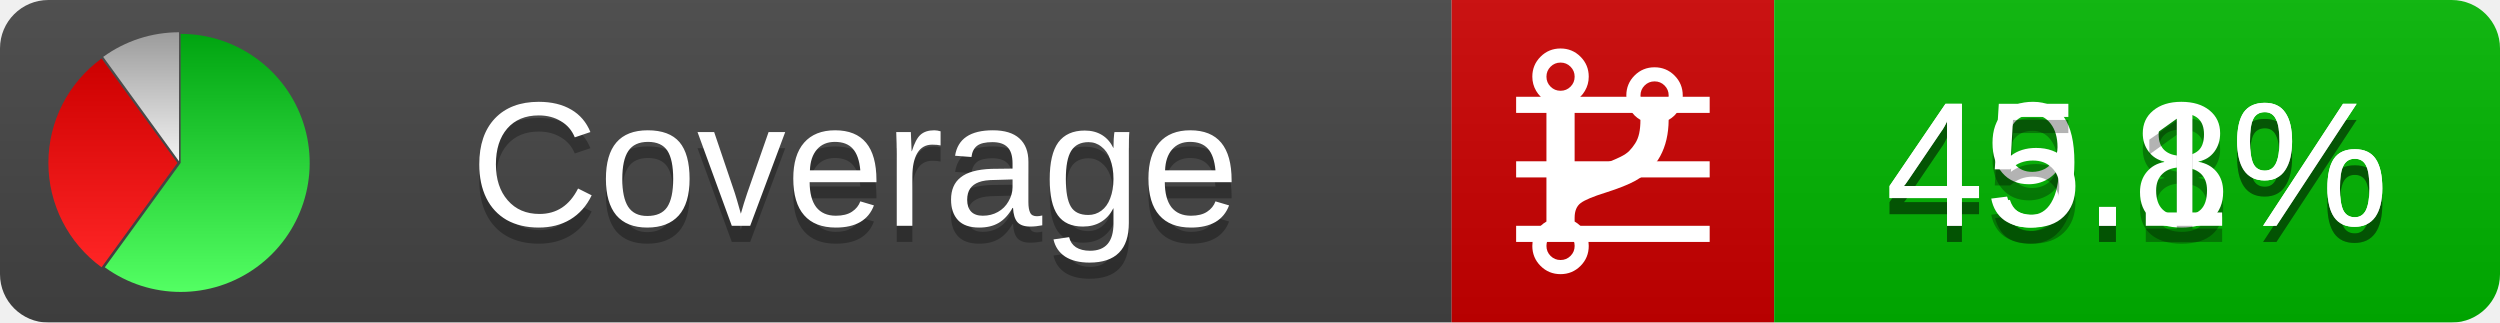
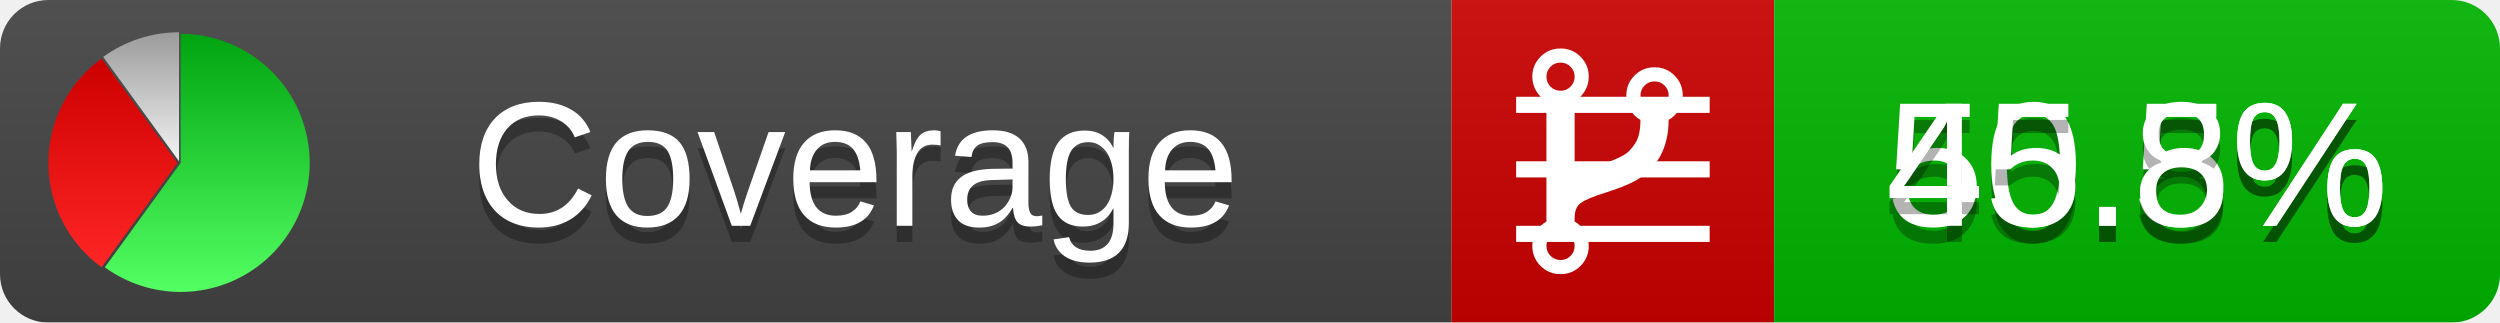
<svg xmlns="http://www.w3.org/2000/svg" xmlns:xlink="http://www.w3.org/1999/xlink" width="155" height="20">
  <style type="text/css">
          
            @keyframes fadeout {
              0 % { visibility: visible; opacity: 1; }
              40% { visibility: visible; opacity: 1; }
              50% { visibility: hidden; opacity: 0; }
              90% { visibility: hidden; opacity: 0; }
              100% { visibility: visible; opacity: 1; }
            }
            @keyframes fadein {
              0% { visibility: hidden; opacity: 0; }
              40% { visibility: hidden; opacity: 0; }
              50% { visibility: visible; opacity: 1; }
              90% { visibility: visible; opacity: 1; }
              100% { visibility: hidden; opacity: 0; }
            }
            .linecoverage {
                animation-duration: 10s;
                animation-name: fadeout;
                animation-iteration-count: infinite;
            }
            .branchcoverage {
                animation-duration: 10s;
                animation-name: fadein;
                animation-iteration-count: infinite;
            }
          
    </style>
  <defs>
    <linearGradient id="gradient" x2="0" y2="100%">
      <stop offset="0" stop-color="#bbb" stop-opacity=".1" />
      <stop offset="1" stop-opacity=".1" />
    </linearGradient>
    <linearGradient id="green" x2="0" y2="100%">
      <stop offset="0" stop-color="#00A410" />
      <stop offset="1" stop-color="#53FF63" />
    </linearGradient>
    <linearGradient id="red" x2="0" y2="100%">
      <stop offset="0" stop-color="#C00" />
      <stop offset="1" stop-color="#FF2525" />
    </linearGradient>
    <linearGradient id="gray" x2="0" y2="100%">
      <stop offset="0" stop-color="#9B9B9B" />
      <stop offset="1" stop-color="#F3F3F3" />
    </linearGradient>
    <mask id="mask">
      <rect width="155" height="20" rx="3" fill="#fff" />
    </mask>
    <g id="icon">
      <path style="fill:url(#green);" d="M205,202.5 l0,-200 a200,200 0 1,1 -117.558,361.803 z" />
      <path style="fill:url(#red);" d="M200,202.5 l-117.558,161.803 a200,200 0 0,1 0,-323.607 z" />
      <path style="fill:url(#gray);" d="M202.5,200 l-117.558,-161.803 a200,200 0 0,1 117.558,-38.196 z" />
    </g>
  </defs>
  <g mask="url(#mask)">
    <rect x="0" y="0" width="90" height="20" fill="#444" />
    <rect x="90" y="0" width="20" height="20" fill="#c00" />
    <rect x="110" y="0" width="45" height="20" fill="#00B600" />
    <rect x="0" y="0" width="155" height="20" fill="url(#gradient)" />
  </g>
  <g>
    <path class="linecoverage" stroke="#fff" d="M94 6.5 h12 M94 10.5 h12 M94 14.5 h12" />
    <path class="branchcoverage" fill="#fff" d="m 97.628,15.247 q 0,-0.364 -0.255,-0.619 -0.255,-0.255 -0.619,-0.255 -0.364,0 -0.619,0.255 -0.255,0.255 -0.255,0.619 0,0.364 0.255,0.619 0.255,0.255 0.619,0.255 0.364,0 0.619,-0.255 0.255,-0.255 0.255,-0.619 z m 0,-10.493 q 0,-0.364 -0.255,-0.619 -0.255,-0.255 -0.619,-0.255 -0.364,0 -0.619,0.255 -0.255,0.255 -0.255,0.619 0,0.364 0.255,0.619 0.255,0.255 0.619,0.255 0.364,0 0.619,-0.255 0.255,-0.255 0.255,-0.619 z m 5.83,1.166 q 0,-0.364 -0.255,-0.619 -0.255,-0.255 -0.619,-0.255 -0.364,0 -0.619,0.255 -0.255,0.255 -0.255,0.619 0,0.364 0.255,0.619 0.255,0.255 0.619,0.255 0.364,0 0.619,-0.255 0.255,-0.255 0.255,-0.619 z m 0.874,0 q 0,0.474 -0.237,0.879 -0.237,0.405 -0.638,0.633 -0.018,2.614 -2.059,3.771 -0.619,0.346 -1.849,0.738 -1.166,0.364 -1.544,0.647 -0.378,0.282 -0.378,0.911 l 0,0.237 q 0.401,0.228 0.638,0.633 0.237,0.405 0.237,0.879 0,0.729 -0.51,1.239 -0.51,0.51 -1.239,0.51 -0.729,0 -1.239,-0.51 -0.51,-0.51 -0.51,-1.239 0,-0.474 0.237,-0.879 0.237,-0.405 0.638,-0.633 l 0,-7.469 q -0.401,-0.228 -0.638,-0.633 -0.237,-0.405 -0.237,-0.879 0,-0.729 0.51,-1.239 0.51,-0.51 1.239,-0.51 0.729,0 1.239,0.51 0.51,0.51 0.51,1.239 0,0.474 -0.237,0.879 -0.237,0.405 -0.638,0.633 l 0,4.527 q 0.492,-0.237 1.403,-0.519 0.501,-0.155 0.797,-0.269 0.296,-0.114 0.642,-0.282 0.346,-0.169 0.537,-0.36 0.191,-0.191 0.369,-0.465 0.178,-0.273 0.255,-0.633 0.077,-0.36 0.077,-0.833 -0.401,-0.228 -0.638,-0.633 -0.237,-0.405 -0.237,-0.879 0,-0.729 0.51,-1.239 0.51,-0.51 1.239,-0.51 0.729,0 1.239,0.51 0.51,0.51 0.51,1.239 z" />
  </g>
  <g fill="#fff" text-anchor="middle" font-family="Verdana,Arial,Geneva,sans-serif" font-size="11">
    <a xlink:href="https://github.com/danielpalme/ReportGenerator" target="_top">
      <use xlink:href="#icon" transform="translate(3,2) scale(.04)" />
    </a>
    <text x="53" y="15" fill="#010101" fill-opacity=".3">Coverage</text>
    <text x="53" y="14" fill="#fff">Coverage</text>
-     <text class="linecoverage" x="132.5" y="15" fill="#010101" fill-opacity=".3">49.8%</text>
-     <text class="linecoverage" x="132.5" y="14">49.8%</text>
-     <text class="branchcoverage" x="132.5" y="15" fill="#010101" fill-opacity=".3">45.1%</text>
-     <text class="branchcoverage" x="132.5" y="14">45.1%</text>
+     <text class="linecoverage" x="132.5" y="15" fill="#010101" fill-opacity=".3">50.5%</text>
+     <text class="linecoverage" x="132.5" y="14">50.5%</text>
+     <text class="branchcoverage" x="132.5" y="15" fill="#010101" fill-opacity=".3">45.8%</text>
+     <text class="branchcoverage" x="132.5" y="14">45.8%</text>
  </g>
  <g>
    <rect class="linecoverage" x="90" y="0" width="65" height="20" fill-opacity="0" />
    <rect class="branchcoverage" x="90" y="0" width="65" height="20" fill-opacity="0" />
  </g>
</svg>
